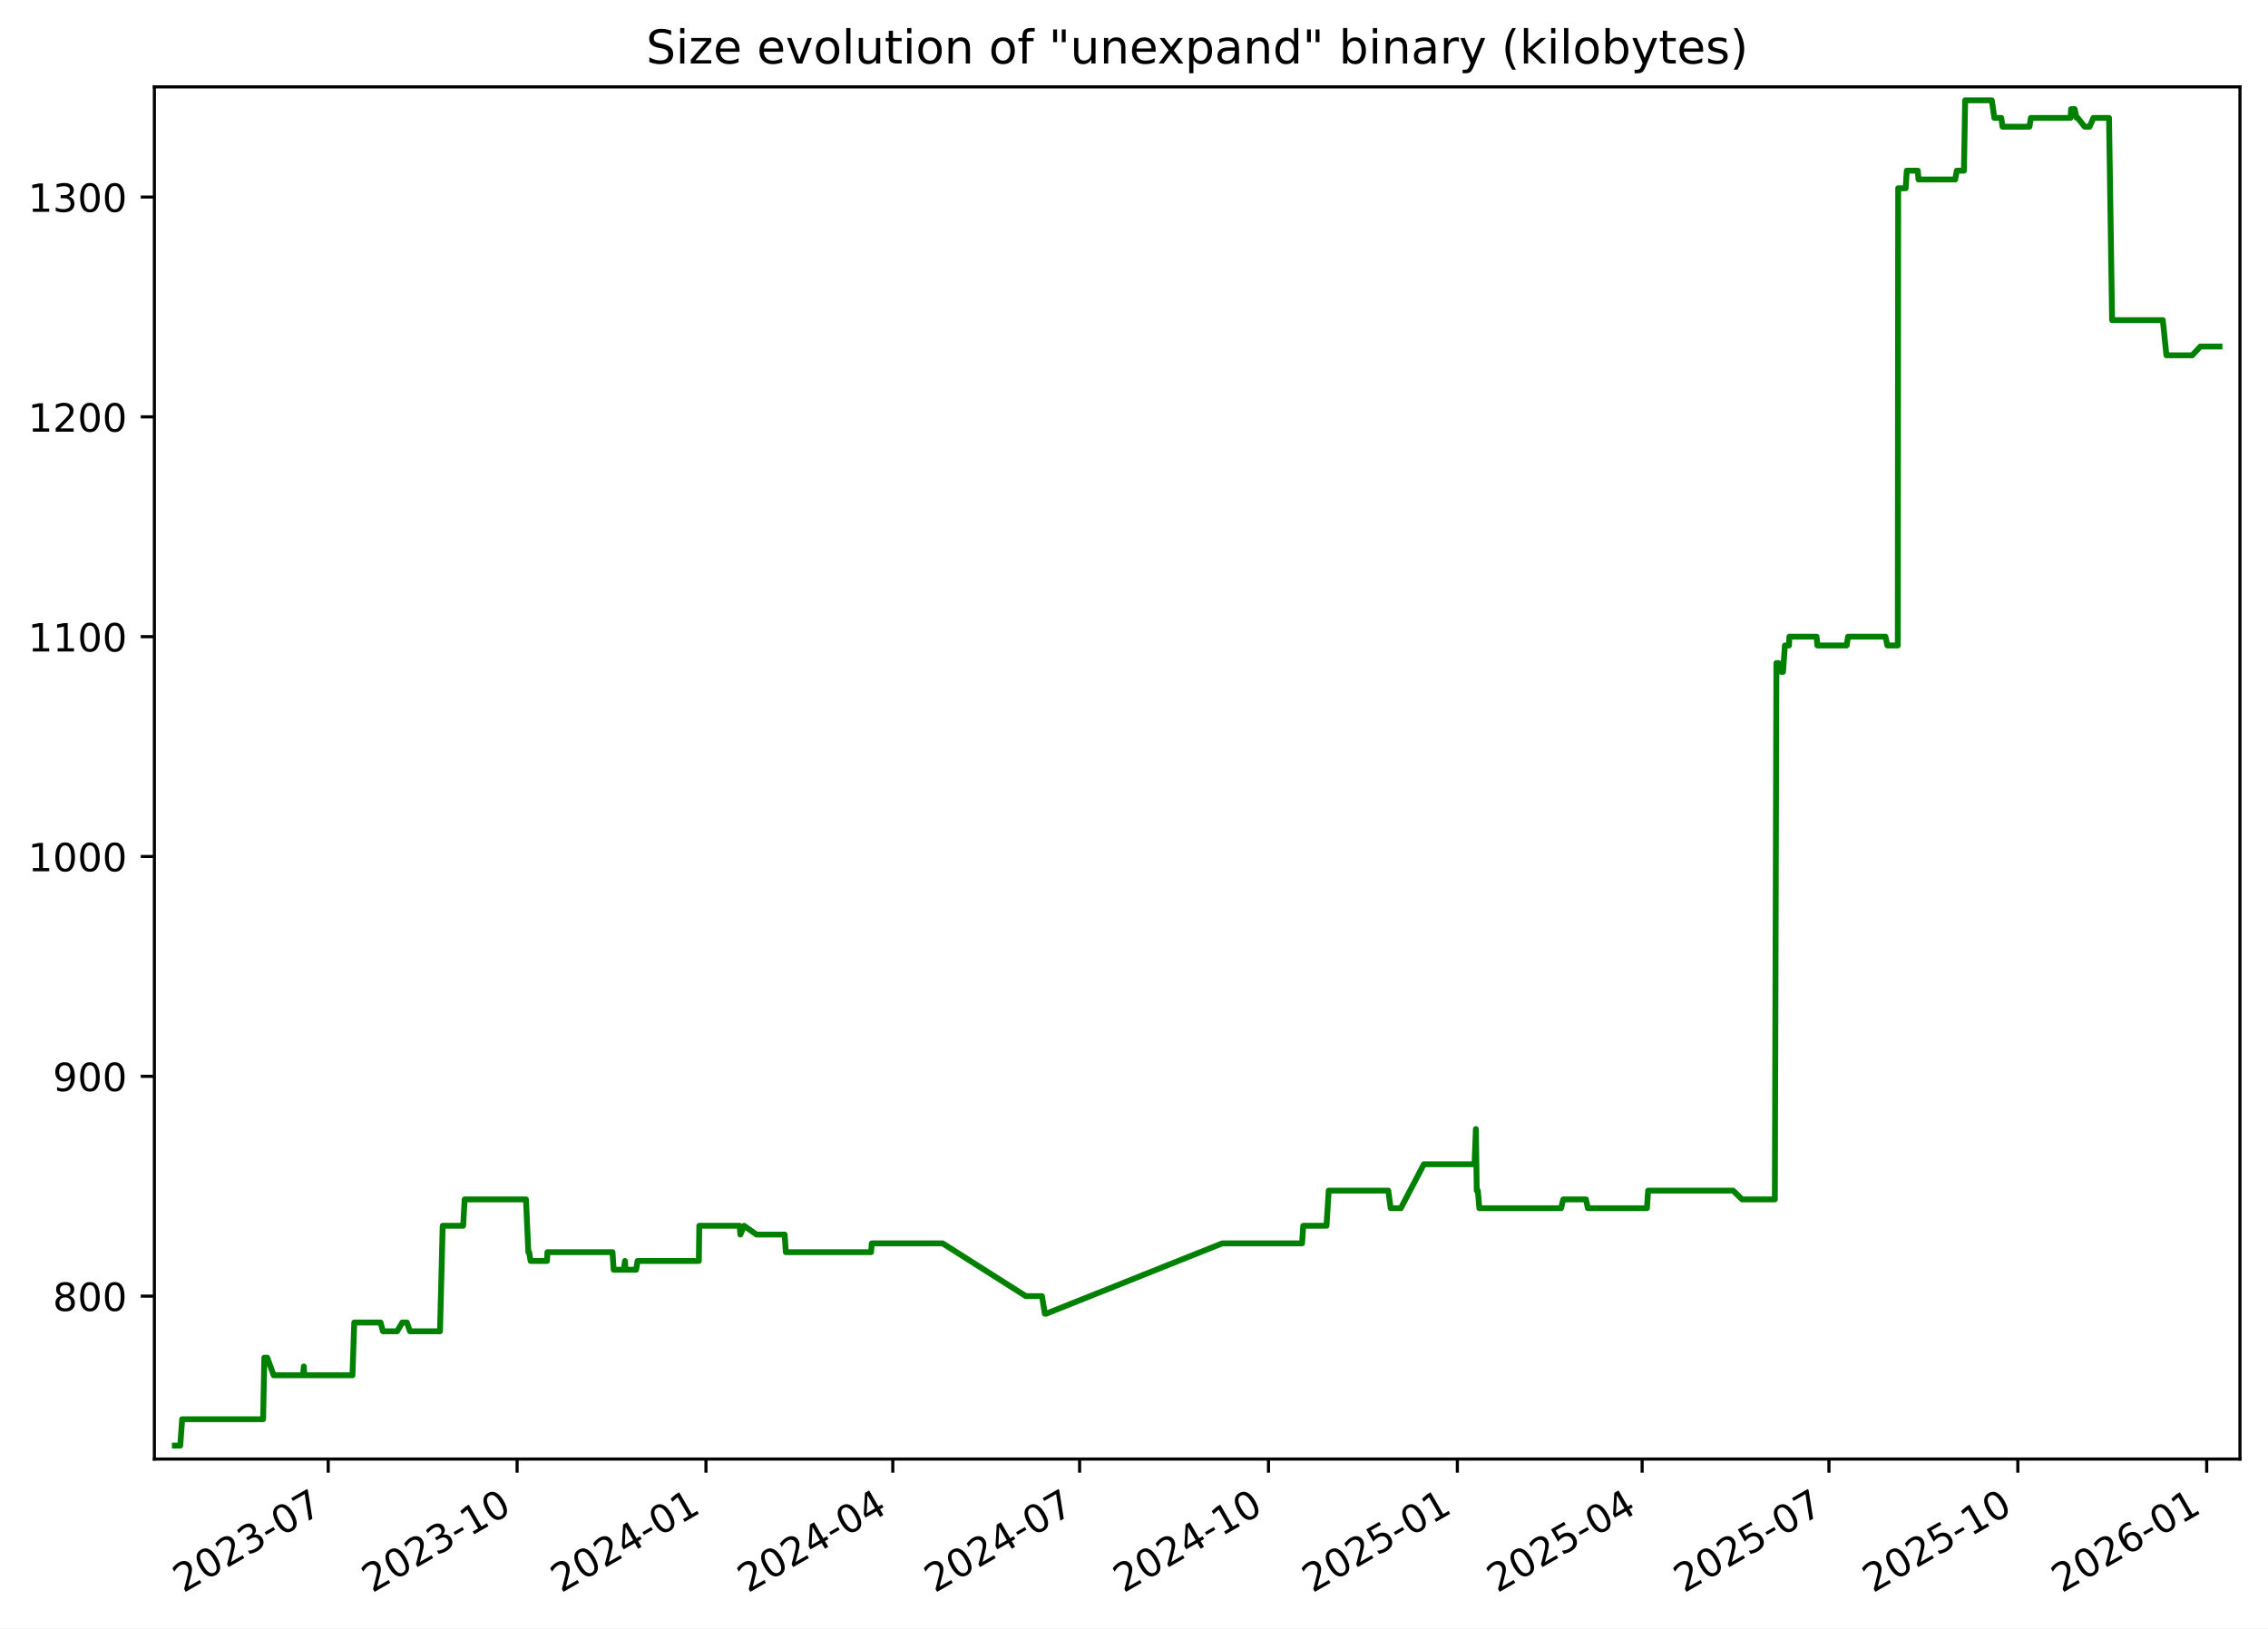
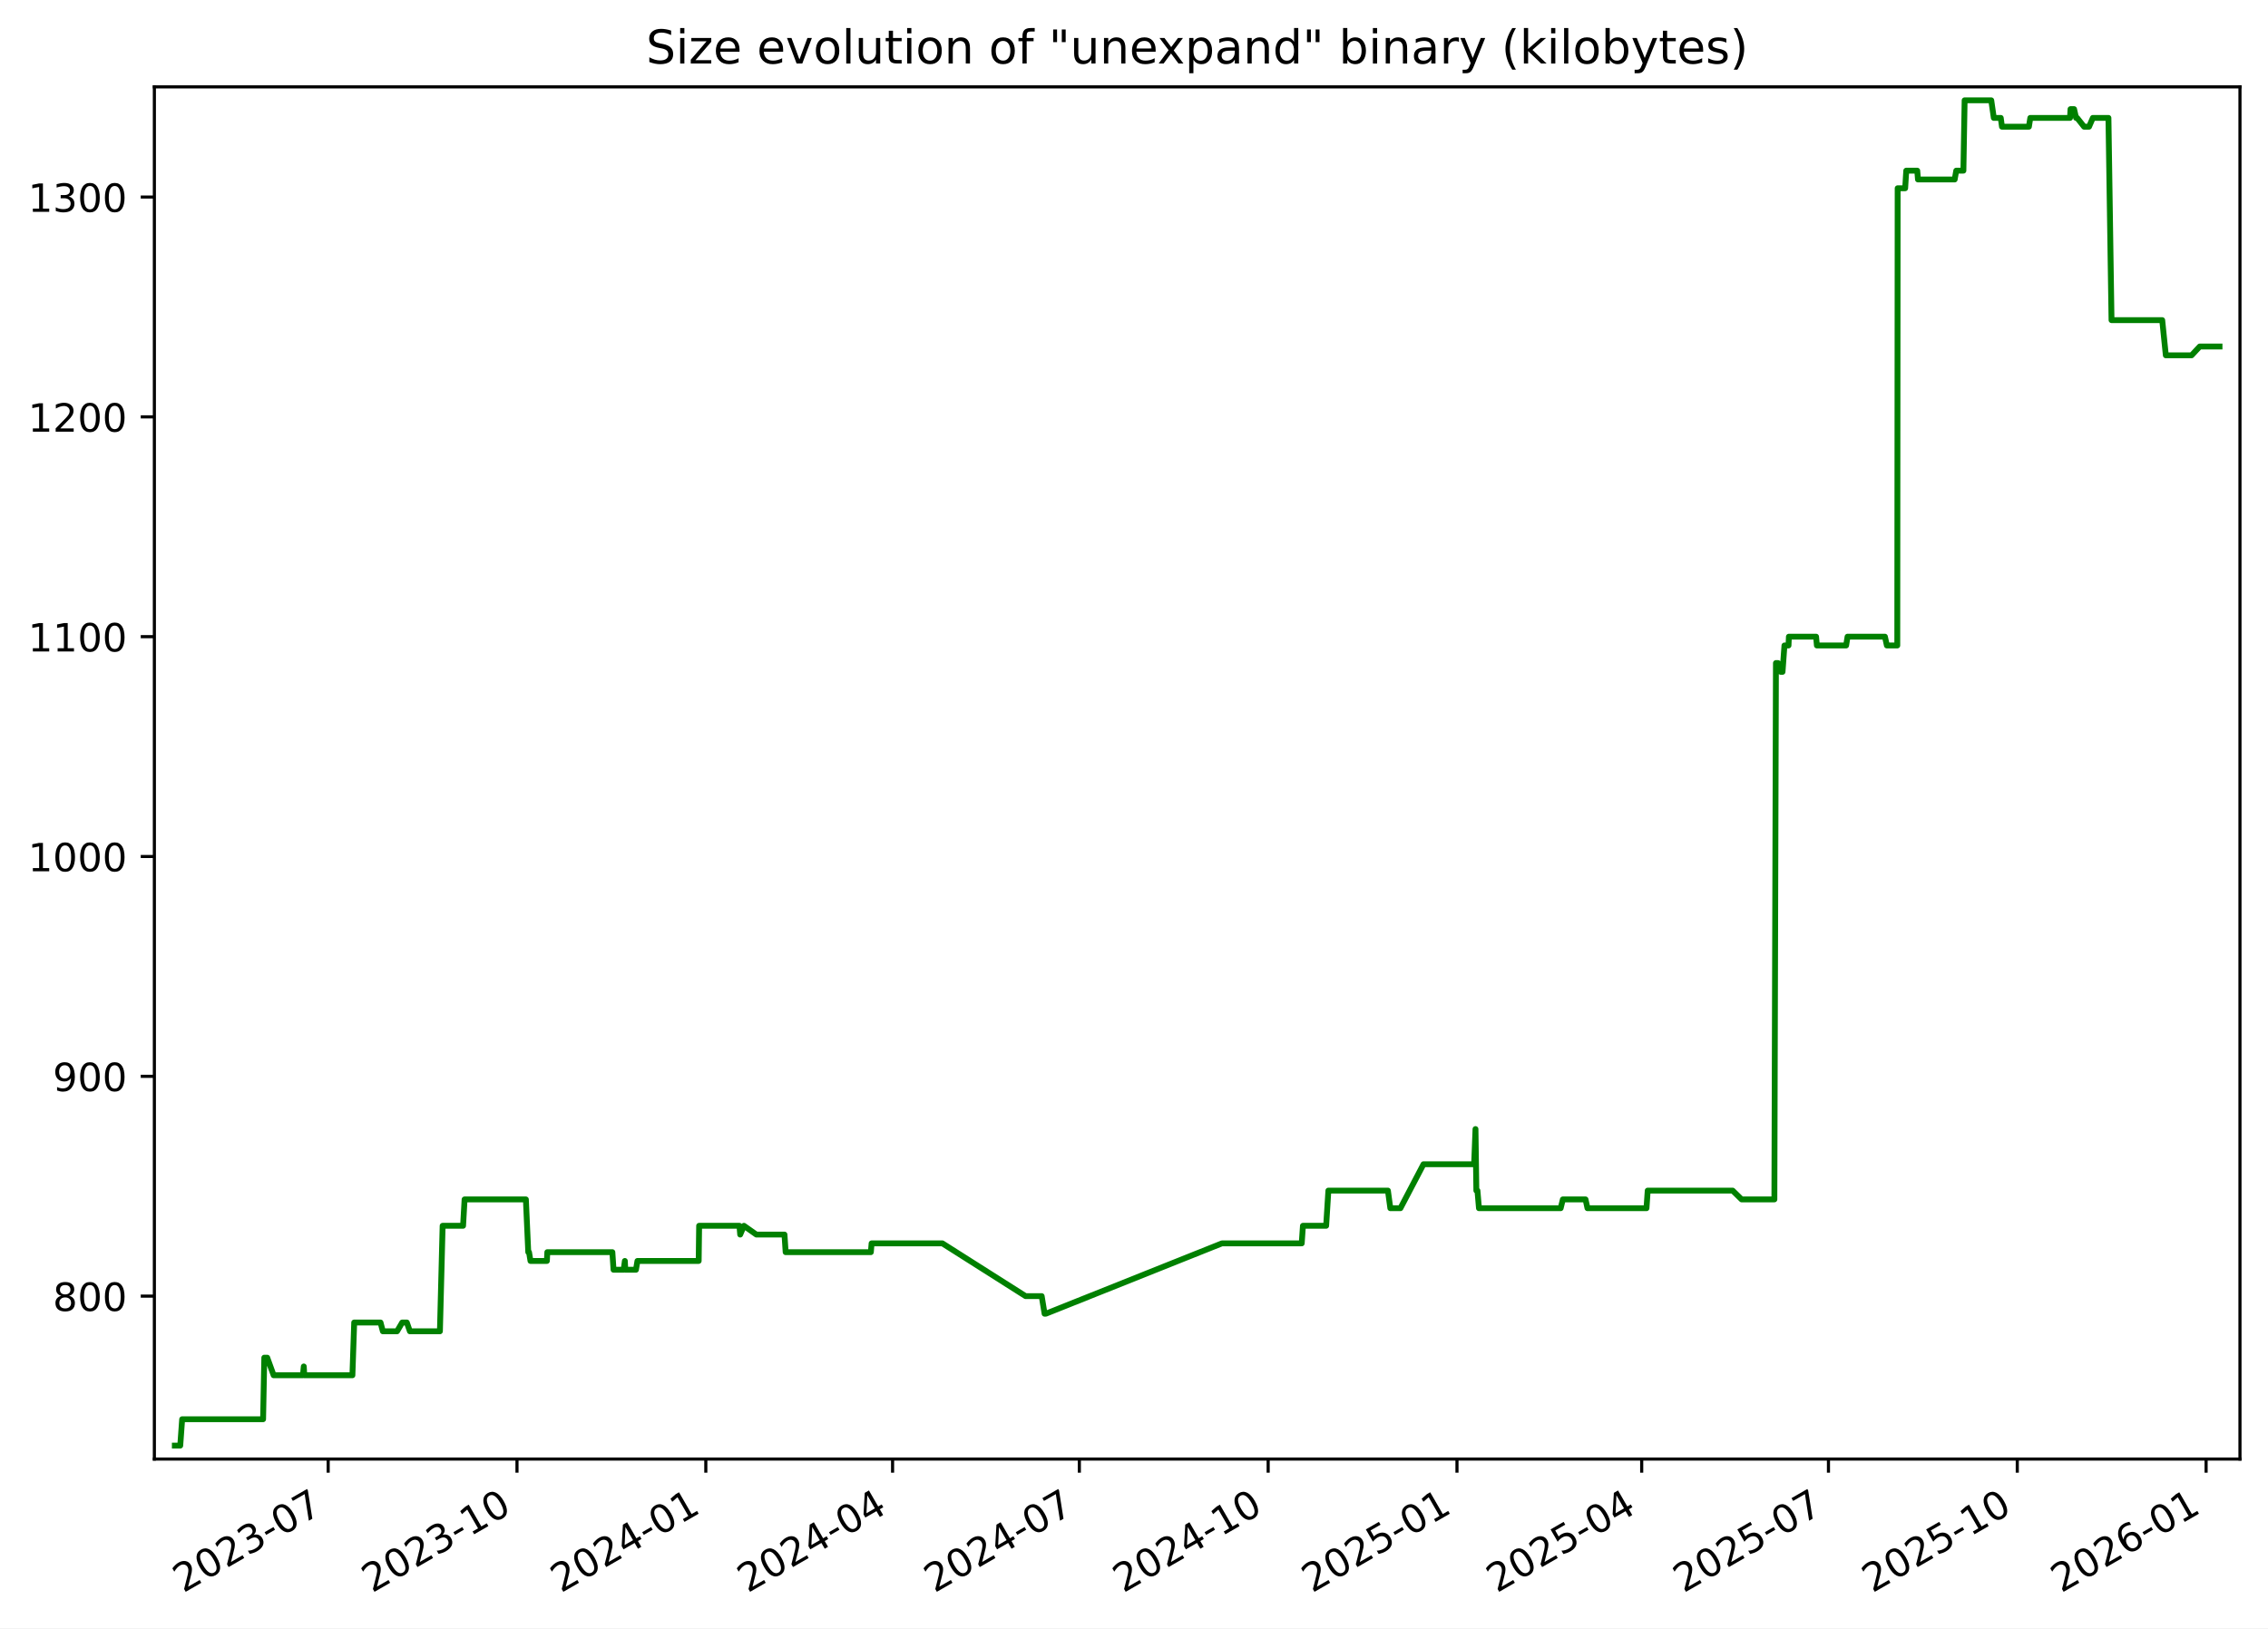
<svg xmlns="http://www.w3.org/2000/svg" xmlns:xlink="http://www.w3.org/1999/xlink" width="582.53pt" height="418.303pt" viewBox="0 0 582.53 418.303" version="1.1">
  <defs>
    <style type="text/css">*{stroke-linejoin: round; stroke-linecap: butt}</style>
  </defs>
  <g id="figure_1">
    <g id="patch_1">
      <path d="M -0 418.303  L 582.53 418.303  L 582.53 0  L -0 0  z " style="fill: #ffffff" />
    </g>
    <g id="axes_1">
      <g id="patch_2">
        <path d="M 39.65 374.83  L 575.33 374.83  L 575.33 22.318  L 39.65 22.318  z " style="fill: #ffffff" />
      </g>
      <g id="matplotlib.axis_1">
        <g id="xtick_1">
          <g id="line2d_1">
            <defs>
-               <path id="md66fec1216" d="M 0 0  L 0 3.5  " style="stroke: #000000; stroke-width: 0.8" />
+               <path id="mc478535657" d="M 0 0  L 0 3.5  " style="stroke: #000000; stroke-width: 0.8" />
            </defs>
            <g>
-               <use xlink:href="#md66fec1216" x="84.302" y="374.83" style="stroke: #000000; stroke-width: 0.8" />
+               <use xlink:href="#mc478535657" x="84.29" y="374.83" style="stroke: #000000; stroke-width: 0.8" />
            </g>
          </g>
          <g id="text_1">
-             <g transform="translate(47.07745 409.302) rotate(-30) scale(0.1 -0.1)">
+             <g transform="translate(47.06567 409.302) rotate(-30) scale(0.1 -0.1)">
              <defs>
                <path id="DejaVuSans-32" d="M 1228 531  L 3431 531  L 3431 0  L 469 0  L 469 531  Q 828 903 1448 1529  Q 2069 2156 2228 2338  Q 2531 2678 2651 2914  Q 2772 3150 2772 3378  Q 2772 3750 2511 3984  Q 2250 4219 1831 4219  Q 1534 4219 1204 4116  Q 875 4013 500 3803  L 500 4441  Q 881 4594 1212 4672  Q 1544 4750 1819 4750  Q 2544 4750 2975 4387  Q 3406 4025 3406 3419  Q 3406 3131 3298 2873  Q 3191 2616 2906 2266  Q 2828 2175 2409 1742  Q 1991 1309 1228 531  z " transform="scale(0.015625)" />
                <path id="DejaVuSans-30" d="M 2034 4250  Q 1547 4250 1301 3770  Q 1056 3291 1056 2328  Q 1056 1369 1301 889  Q 1547 409 2034 409  Q 2525 409 2770 889  Q 3016 1369 3016 2328  Q 3016 3291 2770 3770  Q 2525 4250 2034 4250  z M 2034 4750  Q 2819 4750 3233 4129  Q 3647 3509 3647 2328  Q 3647 1150 3233 529  Q 2819 -91 2034 -91  Q 1250 -91 836 529  Q 422 1150 422 2328  Q 422 3509 836 4129  Q 1250 4750 2034 4750  z " transform="scale(0.015625)" />
                <path id="DejaVuSans-33" d="M 2597 2516  Q 3050 2419 3304 2112  Q 3559 1806 3559 1356  Q 3559 666 3084 287  Q 2609 -91 1734 -91  Q 1441 -91 1130 -33  Q 819 25 488 141  L 488 750  Q 750 597 1062 519  Q 1375 441 1716 441  Q 2309 441 2620 675  Q 2931 909 2931 1356  Q 2931 1769 2642 2001  Q 2353 2234 1838 2234  L 1294 2234  L 1294 2753  L 1863 2753  Q 2328 2753 2575 2939  Q 2822 3125 2822 3475  Q 2822 3834 2567 4026  Q 2313 4219 1838 4219  Q 1578 4219 1281 4162  Q 984 4106 628 3988  L 628 4550  Q 988 4650 1302 4700  Q 1616 4750 1894 4750  Q 2613 4750 3031 4423  Q 3450 4097 3450 3541  Q 3450 3153 3228 2886  Q 3006 2619 2597 2516  z " transform="scale(0.015625)" />
                <path id="DejaVuSans-2d" d="M 313 2009  L 1997 2009  L 1997 1497  L 313 1497  L 313 2009  z " transform="scale(0.015625)" />
                <path id="DejaVuSans-37" d="M 525 4666  L 3525 4666  L 3525 4397  L 1831 0  L 1172 0  L 2766 4134  L 525 4134  L 525 4666  z " transform="scale(0.015625)" />
              </defs>
              <use xlink:href="#DejaVuSans-32" />
              <use xlink:href="#DejaVuSans-30" x="63.623" />
              <use xlink:href="#DejaVuSans-32" x="127.246" />
              <use xlink:href="#DejaVuSans-33" x="190.869" />
              <use xlink:href="#DejaVuSans-2d" x="254.492" />
              <use xlink:href="#DejaVuSans-30" x="290.576" />
              <use xlink:href="#DejaVuSans-37" x="354.199" />
            </g>
          </g>
        </g>
        <g id="xtick_2">
          <g id="line2d_2">
            <g>
-               <use xlink:href="#md66fec1216" x="132.814" y="374.83" style="stroke: #000000; stroke-width: 0.8" />
+               <use xlink:href="#mc478535657" x="132.788" y="374.83" style="stroke: #000000; stroke-width: 0.8" />
            </g>
          </g>
          <g id="text_2">
-             <g transform="translate(95.58947 409.302) rotate(-30) scale(0.1 -0.1)">
+             <g transform="translate(95.5632 409.302) rotate(-30) scale(0.1 -0.1)">
              <defs>
                <path id="DejaVuSans-31" d="M 794 531  L 1825 531  L 1825 4091  L 703 3866  L 703 4441  L 1819 4666  L 2450 4666  L 2450 531  L 3481 531  L 3481 0  L 794 0  L 794 531  z " transform="scale(0.015625)" />
              </defs>
              <use xlink:href="#DejaVuSans-32" />
              <use xlink:href="#DejaVuSans-30" x="63.623" />
              <use xlink:href="#DejaVuSans-32" x="127.246" />
              <use xlink:href="#DejaVuSans-33" x="190.869" />
              <use xlink:href="#DejaVuSans-2d" x="254.492" />
              <use xlink:href="#DejaVuSans-31" x="290.576" />
              <use xlink:href="#DejaVuSans-30" x="354.199" />
            </g>
          </g>
        </g>
        <g id="xtick_3">
          <g id="line2d_3">
            <g>
-               <use xlink:href="#md66fec1216" x="181.326" y="374.83" style="stroke: #000000; stroke-width: 0.8" />
+               <use xlink:href="#mc478535657" x="181.286" y="374.83" style="stroke: #000000; stroke-width: 0.8" />
            </g>
          </g>
          <g id="text_3">
-             <g transform="translate(144.1015 409.302) rotate(-30) scale(0.1 -0.1)">
+             <g transform="translate(144.0607 409.302) rotate(-30) scale(0.1 -0.1)">
              <defs>
                <path id="DejaVuSans-34" d="M 2419 4116  L 825 1625  L 2419 1625  L 2419 4116  z M 2253 4666  L 3047 4666  L 3047 1625  L 3713 1625  L 3713 1100  L 3047 1100  L 3047 0  L 2419 0  L 2419 1100  L 313 1100  L 313 1709  L 2253 4666  z " transform="scale(0.015625)" />
              </defs>
              <use xlink:href="#DejaVuSans-32" />
              <use xlink:href="#DejaVuSans-30" x="63.623" />
              <use xlink:href="#DejaVuSans-32" x="127.246" />
              <use xlink:href="#DejaVuSans-34" x="190.869" />
              <use xlink:href="#DejaVuSans-2d" x="254.492" />
              <use xlink:href="#DejaVuSans-30" x="290.576" />
              <use xlink:href="#DejaVuSans-31" x="354.199" />
            </g>
          </g>
        </g>
        <g id="xtick_4">
          <g id="line2d_4">
            <g>
-               <use xlink:href="#md66fec1216" x="229.311" y="374.83" style="stroke: #000000; stroke-width: 0.8" />
+               <use xlink:href="#mc478535657" x="229.256" y="374.83" style="stroke: #000000; stroke-width: 0.8" />
            </g>
          </g>
          <g id="text_4">
-             <g transform="translate(192.0862 409.302) rotate(-30) scale(0.1 -0.1)">
+             <g transform="translate(192.0311 409.302) rotate(-30) scale(0.1 -0.1)">
              <use xlink:href="#DejaVuSans-32" />
              <use xlink:href="#DejaVuSans-30" x="63.623" />
              <use xlink:href="#DejaVuSans-32" x="127.246" />
              <use xlink:href="#DejaVuSans-34" x="190.869" />
              <use xlink:href="#DejaVuSans-2d" x="254.492" />
              <use xlink:href="#DejaVuSans-30" x="290.576" />
              <use xlink:href="#DejaVuSans-34" x="354.199" />
            </g>
          </g>
        </g>
        <g id="xtick_5">
          <g id="line2d_5">
            <g>
-               <use xlink:href="#md66fec1216" x="277.296" y="374.83" style="stroke: #000000; stroke-width: 0.8" />
+               <use xlink:href="#mc478535657" x="277.226" y="374.83" style="stroke: #000000; stroke-width: 0.8" />
            </g>
          </g>
          <g id="text_5">
-             <g transform="translate(240.0709 409.302) rotate(-30) scale(0.1 -0.1)">
+             <g transform="translate(240.0015 409.302) rotate(-30) scale(0.1 -0.1)">
              <use xlink:href="#DejaVuSans-32" />
              <use xlink:href="#DejaVuSans-30" x="63.623" />
              <use xlink:href="#DejaVuSans-32" x="127.246" />
              <use xlink:href="#DejaVuSans-34" x="190.869" />
              <use xlink:href="#DejaVuSans-2d" x="254.492" />
              <use xlink:href="#DejaVuSans-30" x="290.576" />
              <use xlink:href="#DejaVuSans-37" x="354.199" />
            </g>
          </g>
        </g>
        <g id="xtick_6">
          <g id="line2d_6">
            <g>
-               <use xlink:href="#md66fec1216" x="325.808" y="374.83" style="stroke: #000000; stroke-width: 0.8" />
+               <use xlink:href="#mc478535657" x="325.724" y="374.83" style="stroke: #000000; stroke-width: 0.8" />
            </g>
          </g>
          <g id="text_6">
-             <g transform="translate(288.5829 409.302) rotate(-30) scale(0.1 -0.1)">
+             <g transform="translate(288.499 409.302) rotate(-30) scale(0.1 -0.1)">
              <use xlink:href="#DejaVuSans-32" />
              <use xlink:href="#DejaVuSans-30" x="63.623" />
              <use xlink:href="#DejaVuSans-32" x="127.246" />
              <use xlink:href="#DejaVuSans-34" x="190.869" />
              <use xlink:href="#DejaVuSans-2d" x="254.492" />
              <use xlink:href="#DejaVuSans-31" x="290.576" />
              <use xlink:href="#DejaVuSans-30" x="354.199" />
            </g>
          </g>
        </g>
        <g id="xtick_7">
          <g id="line2d_7">
            <g>
-               <use xlink:href="#md66fec1216" x="374.32" y="374.83" style="stroke: #000000; stroke-width: 0.8" />
+               <use xlink:href="#mc478535657" x="374.221" y="374.83" style="stroke: #000000; stroke-width: 0.8" />
            </g>
          </g>
          <g id="text_7">
-             <g transform="translate(337.095 409.302) rotate(-30) scale(0.1 -0.1)">
+             <g transform="translate(336.9965 409.302) rotate(-30) scale(0.1 -0.1)">
              <defs>
                <path id="DejaVuSans-35" d="M 691 4666  L 3169 4666  L 3169 4134  L 1269 4134  L 1269 2991  Q 1406 3038 1543 3061  Q 1681 3084 1819 3084  Q 2600 3084 3056 2656  Q 3513 2228 3513 1497  Q 3513 744 3044 326  Q 2575 -91 1722 -91  Q 1428 -91 1123 -41  Q 819 9 494 109  L 494 744  Q 775 591 1075 516  Q 1375 441 1709 441  Q 2250 441 2565 725  Q 2881 1009 2881 1497  Q 2881 1984 2565 2268  Q 2250 2553 1709 2553  Q 1456 2553 1204 2497  Q 953 2441 691 2322  L 691 4666  z " transform="scale(0.015625)" />
              </defs>
              <use xlink:href="#DejaVuSans-32" />
              <use xlink:href="#DejaVuSans-30" x="63.623" />
              <use xlink:href="#DejaVuSans-32" x="127.246" />
              <use xlink:href="#DejaVuSans-35" x="190.869" />
              <use xlink:href="#DejaVuSans-2d" x="254.492" />
              <use xlink:href="#DejaVuSans-30" x="290.576" />
              <use xlink:href="#DejaVuSans-31" x="354.199" />
            </g>
          </g>
        </g>
        <g id="xtick_8">
          <g id="line2d_8">
            <g>
-               <use xlink:href="#md66fec1216" x="421.777" y="374.83" style="stroke: #000000; stroke-width: 0.8" />
+               <use xlink:href="#mc478535657" x="421.665" y="374.83" style="stroke: #000000; stroke-width: 0.8" />
            </g>
          </g>
          <g id="text_8">
-             <g transform="translate(384.5524 409.302) rotate(-30) scale(0.1 -0.1)">
+             <g transform="translate(384.4398 409.302) rotate(-30) scale(0.1 -0.1)">
              <use xlink:href="#DejaVuSans-32" />
              <use xlink:href="#DejaVuSans-30" x="63.623" />
              <use xlink:href="#DejaVuSans-32" x="127.246" />
              <use xlink:href="#DejaVuSans-35" x="190.869" />
              <use xlink:href="#DejaVuSans-2d" x="254.492" />
              <use xlink:href="#DejaVuSans-30" x="290.576" />
              <use xlink:href="#DejaVuSans-34" x="354.199" />
            </g>
          </g>
        </g>
        <g id="xtick_9">
          <g id="line2d_9">
            <g>
-               <use xlink:href="#md66fec1216" x="469.762" y="374.83" style="stroke: #000000; stroke-width: 0.8" />
+               <use xlink:href="#mc478535657" x="469.635" y="374.83" style="stroke: #000000; stroke-width: 0.8" />
            </g>
          </g>
          <g id="text_9">
-             <g transform="translate(432.5371 409.302) rotate(-30) scale(0.1 -0.1)">
+             <g transform="translate(432.4101 409.302) rotate(-30) scale(0.1 -0.1)">
              <use xlink:href="#DejaVuSans-32" />
              <use xlink:href="#DejaVuSans-30" x="63.623" />
              <use xlink:href="#DejaVuSans-32" x="127.246" />
              <use xlink:href="#DejaVuSans-35" x="190.869" />
              <use xlink:href="#DejaVuSans-2d" x="254.492" />
              <use xlink:href="#DejaVuSans-30" x="290.576" />
              <use xlink:href="#DejaVuSans-37" x="354.199" />
            </g>
          </g>
        </g>
        <g id="xtick_10">
          <g id="line2d_10">
            <g>
-               <use xlink:href="#md66fec1216" x="518.274" y="374.83" style="stroke: #000000; stroke-width: 0.8" />
+               <use xlink:href="#mc478535657" x="518.132" y="374.83" style="stroke: #000000; stroke-width: 0.8" />
            </g>
          </g>
          <g id="text_10">
-             <g transform="translate(481.0491 409.302) rotate(-30) scale(0.1 -0.1)">
+             <g transform="translate(480.9077 409.302) rotate(-30) scale(0.1 -0.1)">
              <use xlink:href="#DejaVuSans-32" />
              <use xlink:href="#DejaVuSans-30" x="63.623" />
              <use xlink:href="#DejaVuSans-32" x="127.246" />
              <use xlink:href="#DejaVuSans-35" x="190.869" />
              <use xlink:href="#DejaVuSans-2d" x="254.492" />
              <use xlink:href="#DejaVuSans-31" x="290.576" />
              <use xlink:href="#DejaVuSans-30" x="354.199" />
            </g>
          </g>
        </g>
        <g id="xtick_11">
          <g id="line2d_11">
            <g>
-               <use xlink:href="#md66fec1216" x="566.786" y="374.83" style="stroke: #000000; stroke-width: 0.8" />
+               <use xlink:href="#mc478535657" x="566.63" y="374.83" style="stroke: #000000; stroke-width: 0.8" />
            </g>
          </g>
          <g id="text_11">
-             <g transform="translate(529.5611 409.302) rotate(-30) scale(0.1 -0.1)">
+             <g transform="translate(529.4052 409.302) rotate(-30) scale(0.1 -0.1)">
              <defs>
                <path id="DejaVuSans-36" d="M 2113 2584  Q 1688 2584 1439 2293  Q 1191 2003 1191 1497  Q 1191 994 1439 701  Q 1688 409 2113 409  Q 2538 409 2786 701  Q 3034 994 3034 1497  Q 3034 2003 2786 2293  Q 2538 2584 2113 2584  z M 3366 4563  L 3366 3988  Q 3128 4100 2886 4159  Q 2644 4219 2406 4219  Q 1781 4219 1451 3797  Q 1122 3375 1075 2522  Q 1259 2794 1537 2939  Q 1816 3084 2150 3084  Q 2853 3084 3261 2657  Q 3669 2231 3669 1497  Q 3669 778 3244 343  Q 2819 -91 2113 -91  Q 1303 -91 875 529  Q 447 1150 447 2328  Q 447 3434 972 4092  Q 1497 4750 2381 4750  Q 2619 4750 2861 4703  Q 3103 4656 3366 4563  z " transform="scale(0.015625)" />
              </defs>
              <use xlink:href="#DejaVuSans-32" />
              <use xlink:href="#DejaVuSans-30" x="63.623" />
              <use xlink:href="#DejaVuSans-32" x="127.246" />
              <use xlink:href="#DejaVuSans-36" x="190.869" />
              <use xlink:href="#DejaVuSans-2d" x="254.492" />
              <use xlink:href="#DejaVuSans-30" x="290.576" />
              <use xlink:href="#DejaVuSans-31" x="354.199" />
            </g>
          </g>
        </g>
      </g>
      <g id="matplotlib.axis_2">
        <g id="ytick_1">
          <g id="line2d_12">
            <defs>
-               <path id="mab9808cdb9" d="M 0 0  L -3.5 0  " style="stroke: #000000; stroke-width: 0.8" />
+               <path id="mbd73418f4c" d="M 0 0  L -3.5 0  " style="stroke: #000000; stroke-width: 0.8" />
            </defs>
            <g>
-               <use xlink:href="#mab9808cdb9" x="39.65" y="332.974" style="stroke: #000000; stroke-width: 0.8" />
+               <use xlink:href="#mbd73418f4c" x="39.65" y="332.974" style="stroke: #000000; stroke-width: 0.8" />
            </g>
          </g>
          <g id="text_12">
            <g transform="translate(13.5625 336.7733) scale(0.1 -0.1)">
              <defs>
                <path id="DejaVuSans-38" d="M 2034 2216  Q 1584 2216 1326 1975  Q 1069 1734 1069 1313  Q 1069 891 1326 650  Q 1584 409 2034 409  Q 2484 409 2743 651  Q 3003 894 3003 1313  Q 3003 1734 2745 1975  Q 2488 2216 2034 2216  z M 1403 2484  Q 997 2584 770 2862  Q 544 3141 544 3541  Q 544 4100 942 4425  Q 1341 4750 2034 4750  Q 2731 4750 3128 4425  Q 3525 4100 3525 3541  Q 3525 3141 3298 2862  Q 3072 2584 2669 2484  Q 3125 2378 3379 2068  Q 3634 1759 3634 1313  Q 3634 634 3220 271  Q 2806 -91 2034 -91  Q 1263 -91 848 271  Q 434 634 434 1313  Q 434 1759 690 2068  Q 947 2378 1403 2484  z M 1172 3481  Q 1172 3119 1398 2916  Q 1625 2713 2034 2713  Q 2441 2713 2670 2916  Q 2900 3119 2900 3481  Q 2900 3844 2670 4047  Q 2441 4250 2034 4250  Q 1625 4250 1398 4047  Q 1172 3844 1172 3481  z " transform="scale(0.015625)" />
              </defs>
              <use xlink:href="#DejaVuSans-38" />
              <use xlink:href="#DejaVuSans-30" x="63.623" />
              <use xlink:href="#DejaVuSans-30" x="127.246" />
            </g>
          </g>
        </g>
        <g id="ytick_2">
          <g id="line2d_13">
            <g>
-               <use xlink:href="#mab9808cdb9" x="39.65" y="276.504" style="stroke: #000000; stroke-width: 0.8" />
+               <use xlink:href="#mbd73418f4c" x="39.65" y="276.504" style="stroke: #000000; stroke-width: 0.8" />
            </g>
          </g>
          <g id="text_13">
            <g transform="translate(13.5625 280.3028) scale(0.1 -0.1)">
              <defs>
                <path id="DejaVuSans-39" d="M 703 97  L 703 672  Q 941 559 1184 500  Q 1428 441 1663 441  Q 2288 441 2617 861  Q 2947 1281 2994 2138  Q 2813 1869 2534 1725  Q 2256 1581 1919 1581  Q 1219 1581 811 2004  Q 403 2428 403 3163  Q 403 3881 828 4315  Q 1253 4750 1959 4750  Q 2769 4750 3195 4129  Q 3622 3509 3622 2328  Q 3622 1225 3098 567  Q 2575 -91 1691 -91  Q 1453 -91 1209 -44  Q 966 3 703 97  z M 1959 2075  Q 2384 2075 2632 2365  Q 2881 2656 2881 3163  Q 2881 3666 2632 3958  Q 2384 4250 1959 4250  Q 1534 4250 1286 3958  Q 1038 3666 1038 3163  Q 1038 2656 1286 2365  Q 1534 2075 1959 2075  z " transform="scale(0.015625)" />
              </defs>
              <use xlink:href="#DejaVuSans-39" />
              <use xlink:href="#DejaVuSans-30" x="63.623" />
              <use xlink:href="#DejaVuSans-30" x="127.246" />
            </g>
          </g>
        </g>
        <g id="ytick_3">
          <g id="line2d_14">
            <g>
-               <use xlink:href="#mab9808cdb9" x="39.65" y="220.033" style="stroke: #000000; stroke-width: 0.8" />
+               <use xlink:href="#mbd73418f4c" x="39.65" y="220.033" style="stroke: #000000; stroke-width: 0.8" />
            </g>
          </g>
          <g id="text_14">
            <g transform="translate(7.2 223.8322) scale(0.1 -0.1)">
              <use xlink:href="#DejaVuSans-31" />
              <use xlink:href="#DejaVuSans-30" x="63.623" />
              <use xlink:href="#DejaVuSans-30" x="127.246" />
              <use xlink:href="#DejaVuSans-30" x="190.869" />
            </g>
          </g>
        </g>
        <g id="ytick_4">
          <g id="line2d_15">
            <g>
-               <use xlink:href="#mab9808cdb9" x="39.65" y="163.562" style="stroke: #000000; stroke-width: 0.8" />
+               <use xlink:href="#mbd73418f4c" x="39.65" y="163.562" style="stroke: #000000; stroke-width: 0.8" />
            </g>
          </g>
          <g id="text_15">
            <g transform="translate(7.2 167.3616) scale(0.1 -0.1)">
              <use xlink:href="#DejaVuSans-31" />
              <use xlink:href="#DejaVuSans-31" x="63.623" />
              <use xlink:href="#DejaVuSans-30" x="127.246" />
              <use xlink:href="#DejaVuSans-30" x="190.869" />
            </g>
          </g>
        </g>
        <g id="ytick_5">
          <g id="line2d_16">
            <g>
-               <use xlink:href="#mab9808cdb9" x="39.65" y="107.092" style="stroke: #000000; stroke-width: 0.8" />
+               <use xlink:href="#mbd73418f4c" x="39.65" y="107.092" style="stroke: #000000; stroke-width: 0.8" />
            </g>
          </g>
          <g id="text_16">
            <g transform="translate(7.2 110.891) scale(0.1 -0.1)">
              <use xlink:href="#DejaVuSans-31" />
              <use xlink:href="#DejaVuSans-32" x="63.623" />
              <use xlink:href="#DejaVuSans-30" x="127.246" />
              <use xlink:href="#DejaVuSans-30" x="190.869" />
            </g>
          </g>
        </g>
        <g id="ytick_6">
          <g id="line2d_17">
            <g>
-               <use xlink:href="#mab9808cdb9" x="39.65" y="50.621" style="stroke: #000000; stroke-width: 0.8" />
+               <use xlink:href="#mbd73418f4c" x="39.65" y="50.621" style="stroke: #000000; stroke-width: 0.8" />
            </g>
          </g>
          <g id="text_17">
            <g transform="translate(7.2 54.4204) scale(0.1 -0.1)">
              <use xlink:href="#DejaVuSans-31" />
              <use xlink:href="#DejaVuSans-33" x="63.623" />
              <use xlink:href="#DejaVuSans-30" x="127.246" />
              <use xlink:href="#DejaVuSans-30" x="190.869" />
            </g>
          </g>
        </g>
      </g>
      <g id="line2d_18">
-         <path d="M 44.902 371.374  L 46.298 371.374  L 46.786 364.598  L 67.583 364.598  L 67.892 348.786  L 68.645 348.786  L 70.289 353.304  L 77.812 353.304  L 78.036 351.045  L 78.169 353.304  L 90.53 353.304  L 90.989 339.751  L 97.753 339.751  L 98.351 342.009  L 102 342.009  L 103.325 339.751  L 104.508 339.751  L 105.299 342.009  L 113.013 342.009  L 113.708 314.904  L 118.962 314.904  L 119.349 308.127  L 135.098 308.127  L 135.709 321.68  L 135.91 321.68  L 136.28 323.939  L 140.496 323.939  L 140.604 321.68  L 157.317 321.68  L 157.619 326.198  L 160.229 326.198  L 160.527 323.939  L 160.643 326.198  L 163.377 326.198  L 163.761 323.939  L 179.496 323.939  L 179.61 314.904  L 189.969 314.904  L 190.159 317.162  L 191.126 314.904  L 194.322 317.162  L 201.541 317.162  L 201.837 321.68  L 223.732 321.68  L 223.919 319.421  L 242.115 319.421  L 263.486 332.974  L 267.623 332.974  L 268.365 337.492  L 268.686 337.492  L 313.935 319.421  L 334.432 319.421  L 334.74 314.904  L 340.709 314.904  L 341.279 305.868  L 356.577 305.868  L 357.196 310.386  L 359.792 310.386  L 365.715 299.092  L 378.726 299.092  L 379.077 290.056  L 379.298 305.868  L 379.579 305.868  L 379.968 310.386  L 400.964 310.386  L 401.517 308.127  L 407.349 308.127  L 407.845 310.386  L 423.011 310.386  L 423.321 305.868  L 445.149 305.868  L 447.453 308.127  L 455.868 308.127  L 456.268 170.339  L 456.801 170.339  L 457.505 172.598  L 457.963 172.598  L 458.453 165.821  L 459.5 165.821  L 459.596 163.562  L 466.584 163.562  L 466.788 165.821  L 474.303 165.821  L 474.666 163.562  L 484.27 163.562  L 484.768 165.821  L 487.446 165.821  L 487.54 48.362  L 489.471 48.362  L 489.749 43.845  L 492.578 43.845  L 492.759 46.104  L 502.193 46.104  L 502.592 43.845  L 504.433 43.845  L 504.747 25.774  L 511.59 25.774  L 512.244 30.292  L 514.033 30.292  L 514.339 32.551  L 521.259 32.551  L 521.62 30.292  L 531.825 30.292  L 531.952 28.033  L 532.868 28.033  L 533.378 30.292  L 533.65 30.292  L 535.441 32.551  L 536.711 32.551  L 537.691 30.292  L 541.698 30.292  L 542.488 82.245  L 555.515 82.245  L 556.438 91.28  L 563.056 91.28  L 565.159 89.021  L 570.078 89.021  L 570.078 89.021  " clip-path="url(#pc45bf6f129)" style="fill: none; stroke: #008000; stroke-width: 1.5; stroke-linecap: square" />
+         <path d="M 44.902 371.374  L 46.297 371.374  L 46.785 364.598  L 67.576 364.598  L 67.885 348.786  L 68.638 348.786  L 70.281 353.304  L 77.802 353.304  L 78.026 351.045  L 78.159 353.304  L 90.516 353.304  L 90.975 339.751  L 97.737 339.751  L 98.335 342.009  L 101.983 342.009  L 103.307 339.751  L 104.49 339.751  L 105.281 342.009  L 112.993 342.009  L 113.687 314.904  L 118.94 314.904  L 119.327 308.127  L 135.071 308.127  L 135.682 321.68  L 135.882 321.68  L 136.253 323.939  L 140.468 323.939  L 140.576 321.68  L 157.284 321.68  L 157.585 326.198  L 160.195 326.198  L 160.492 323.939  L 160.608 326.198  L 163.342 326.198  L 163.725 323.939  L 179.456 323.939  L 179.57 314.904  L 189.926 314.904  L 190.116 317.162  L 191.082 314.904  L 194.277 317.162  L 201.494 317.162  L 201.79 321.68  L 223.678 321.68  L 223.866 319.421  L 242.056 319.421  L 263.421 332.974  L 267.556 332.974  L 268.299 337.492  L 268.62 337.492  L 313.855 319.421  L 334.346 319.421  L 334.653 314.904  L 340.62 314.904  L 341.19 305.868  L 356.484 305.868  L 357.103 310.386  L 359.698 310.386  L 365.619 299.092  L 378.626 299.092  L 378.977 290.056  L 379.199 305.868  L 379.479 305.868  L 379.867 310.386  L 400.857 310.386  L 401.411 308.127  L 407.24 308.127  L 407.737 310.386  L 422.898 310.386  L 423.208 305.868  L 445.029 305.868  L 447.333 308.127  L 455.745 308.127  L 456.145 170.339  L 456.678 170.339  L 457.381 172.598  L 457.839 172.598  L 458.33 165.821  L 459.376 165.821  L 459.472 163.562  L 466.458 163.562  L 466.662 165.821  L 474.175 165.821  L 474.537 163.562  L 484.139 163.562  L 484.637 165.821  L 487.314 165.821  L 487.408 48.362  L 489.338 48.362  L 489.616 43.845  L 492.444 43.845  L 492.625 46.104  L 502.056 46.104  L 502.455 43.845  L 504.296 43.845  L 504.609 25.774  L 511.45 25.774  L 512.104 30.292  L 513.892 30.292  L 514.199 32.551  L 521.117 32.551  L 521.478 30.292  L 531.68 30.292  L 531.807 28.033  L 532.722 28.033  L 533.232 30.292  L 533.504 30.292  L 535.294 32.551  L 536.564 32.551  L 537.543 30.292  L 541.55 30.292  L 542.339 82.245  L 555.362 82.245  L 556.285 91.28  L 562.901 91.28  L 565.004 89.021  L 570.078 89.021  L 570.078 89.021  " clip-path="url(#pdf00a481ed)" style="fill: none; stroke: #008000; stroke-width: 1.5; stroke-linecap: square" />
      </g>
      <g id="patch_3">
        <path d="M 39.65 374.83  L 39.65 22.318  " style="fill: none; stroke: #000000; stroke-width: 0.8; stroke-linejoin: miter; stroke-linecap: square" />
      </g>
      <g id="patch_4">
        <path d="M 575.33 374.83  L 575.33 22.318  " style="fill: none; stroke: #000000; stroke-width: 0.8; stroke-linejoin: miter; stroke-linecap: square" />
      </g>
      <g id="patch_5">
        <path d="M 39.65 374.83  L 575.33 374.83  " style="fill: none; stroke: #000000; stroke-width: 0.8; stroke-linejoin: miter; stroke-linecap: square" />
      </g>
      <g id="patch_6">
        <path d="M 39.65 22.318  L 575.33 22.318  " style="fill: none; stroke: #000000; stroke-width: 0.8; stroke-linejoin: miter; stroke-linecap: square" />
      </g>
      <g id="text_18">
        <g transform="translate(165.9538 16.31812) scale(0.12 -0.12)">
          <defs>
            <path id="DejaVuSans-53" d="M 3425 4513  L 3425 3897  Q 3066 4069 2747 4153  Q 2428 4238 2131 4238  Q 1616 4238 1336 4038  Q 1056 3838 1056 3469  Q 1056 3159 1242 3001  Q 1428 2844 1947 2747  L 2328 2669  Q 3034 2534 3370 2195  Q 3706 1856 3706 1288  Q 3706 609 3251 259  Q 2797 -91 1919 -91  Q 1588 -91 1214 -16  Q 841 59 441 206  L 441 856  Q 825 641 1194 531  Q 1563 422 1919 422  Q 2459 422 2753 634  Q 3047 847 3047 1241  Q 3047 1584 2836 1778  Q 2625 1972 2144 2069  L 1759 2144  Q 1053 2284 737 2584  Q 422 2884 422 3419  Q 422 4038 858 4394  Q 1294 4750 2059 4750  Q 2388 4750 2728 4690  Q 3069 4631 3425 4513  z " transform="scale(0.015625)" />
            <path id="DejaVuSans-69" d="M 603 3500  L 1178 3500  L 1178 0  L 603 0  L 603 3500  z M 603 4863  L 1178 4863  L 1178 4134  L 603 4134  L 603 4863  z " transform="scale(0.015625)" />
            <path id="DejaVuSans-7a" d="M 353 3500  L 3084 3500  L 3084 2975  L 922 459  L 3084 459  L 3084 0  L 275 0  L 275 525  L 2438 3041  L 353 3041  L 353 3500  z " transform="scale(0.015625)" />
            <path id="DejaVuSans-65" d="M 3597 1894  L 3597 1613  L 953 1613  Q 991 1019 1311 708  Q 1631 397 2203 397  Q 2534 397 2845 478  Q 3156 559 3463 722  L 3463 178  Q 3153 47 2828 -22  Q 2503 -91 2169 -91  Q 1331 -91 842 396  Q 353 884 353 1716  Q 353 2575 817 3079  Q 1281 3584 2069 3584  Q 2775 3584 3186 3129  Q 3597 2675 3597 1894  z M 3022 2063  Q 3016 2534 2758 2815  Q 2500 3097 2075 3097  Q 1594 3097 1305 2825  Q 1016 2553 972 2059  L 3022 2063  z " transform="scale(0.015625)" />
            <path id="DejaVuSans-20" transform="scale(0.015625)" />
            <path id="DejaVuSans-76" d="M 191 3500  L 800 3500  L 1894 563  L 2988 3500  L 3597 3500  L 2284 0  L 1503 0  L 191 3500  z " transform="scale(0.015625)" />
            <path id="DejaVuSans-6f" d="M 1959 3097  Q 1497 3097 1228 2736  Q 959 2375 959 1747  Q 959 1119 1226 758  Q 1494 397 1959 397  Q 2419 397 2687 759  Q 2956 1122 2956 1747  Q 2956 2369 2687 2733  Q 2419 3097 1959 3097  z M 1959 3584  Q 2709 3584 3137 3096  Q 3566 2609 3566 1747  Q 3566 888 3137 398  Q 2709 -91 1959 -91  Q 1206 -91 779 398  Q 353 888 353 1747  Q 353 2609 779 3096  Q 1206 3584 1959 3584  z " transform="scale(0.015625)" />
            <path id="DejaVuSans-6c" d="M 603 4863  L 1178 4863  L 1178 0  L 603 0  L 603 4863  z " transform="scale(0.015625)" />
            <path id="DejaVuSans-75" d="M 544 1381  L 544 3500  L 1119 3500  L 1119 1403  Q 1119 906 1312 657  Q 1506 409 1894 409  Q 2359 409 2629 706  Q 2900 1003 2900 1516  L 2900 3500  L 3475 3500  L 3475 0  L 2900 0  L 2900 538  Q 2691 219 2414 64  Q 2138 -91 1772 -91  Q 1169 -91 856 284  Q 544 659 544 1381  z M 1991 3584  L 1991 3584  z " transform="scale(0.015625)" />
            <path id="DejaVuSans-74" d="M 1172 4494  L 1172 3500  L 2356 3500  L 2356 3053  L 1172 3053  L 1172 1153  Q 1172 725 1289 603  Q 1406 481 1766 481  L 2356 481  L 2356 0  L 1766 0  Q 1100 0 847 248  Q 594 497 594 1153  L 594 3053  L 172 3053  L 172 3500  L 594 3500  L 594 4494  L 1172 4494  z " transform="scale(0.015625)" />
            <path id="DejaVuSans-6e" d="M 3513 2113  L 3513 0  L 2938 0  L 2938 2094  Q 2938 2591 2744 2837  Q 2550 3084 2163 3084  Q 1697 3084 1428 2787  Q 1159 2491 1159 1978  L 1159 0  L 581 0  L 581 3500  L 1159 3500  L 1159 2956  Q 1366 3272 1645 3428  Q 1925 3584 2291 3584  Q 2894 3584 3203 3211  Q 3513 2838 3513 2113  z " transform="scale(0.015625)" />
            <path id="DejaVuSans-66" d="M 2375 4863  L 2375 4384  L 1825 4384  Q 1516 4384 1395 4259  Q 1275 4134 1275 3809  L 1275 3500  L 2222 3500  L 2222 3053  L 1275 3053  L 1275 0  L 697 0  L 697 3053  L 147 3053  L 147 3500  L 697 3500  L 697 3744  Q 697 4328 969 4595  Q 1241 4863 1831 4863  L 2375 4863  z " transform="scale(0.015625)" />
            <path id="DejaVuSans-22" d="M 1147 4666  L 1147 2931  L 616 2931  L 616 4666  L 1147 4666  z M 2328 4666  L 2328 2931  L 1797 2931  L 1797 4666  L 2328 4666  z " transform="scale(0.015625)" />
            <path id="DejaVuSans-78" d="M 3513 3500  L 2247 1797  L 3578 0  L 2900 0  L 1881 1375  L 863 0  L 184 0  L 1544 1831  L 300 3500  L 978 3500  L 1906 2253  L 2834 3500  L 3513 3500  z " transform="scale(0.015625)" />
            <path id="DejaVuSans-70" d="M 1159 525  L 1159 -1331  L 581 -1331  L 581 3500  L 1159 3500  L 1159 2969  Q 1341 3281 1617 3432  Q 1894 3584 2278 3584  Q 2916 3584 3314 3078  Q 3713 2572 3713 1747  Q 3713 922 3314 415  Q 2916 -91 2278 -91  Q 1894 -91 1617 61  Q 1341 213 1159 525  z M 3116 1747  Q 3116 2381 2855 2742  Q 2594 3103 2138 3103  Q 1681 3103 1420 2742  Q 1159 2381 1159 1747  Q 1159 1113 1420 752  Q 1681 391 2138 391  Q 2594 391 2855 752  Q 3116 1113 3116 1747  z " transform="scale(0.015625)" />
            <path id="DejaVuSans-61" d="M 2194 1759  Q 1497 1759 1228 1600  Q 959 1441 959 1056  Q 959 750 1161 570  Q 1363 391 1709 391  Q 2188 391 2477 730  Q 2766 1069 2766 1631  L 2766 1759  L 2194 1759  z M 3341 1997  L 3341 0  L 2766 0  L 2766 531  Q 2569 213 2275 61  Q 1981 -91 1556 -91  Q 1019 -91 701 211  Q 384 513 384 1019  Q 384 1609 779 1909  Q 1175 2209 1959 2209  L 2766 2209  L 2766 2266  Q 2766 2663 2505 2880  Q 2244 3097 1772 3097  Q 1472 3097 1187 3025  Q 903 2953 641 2809  L 641 3341  Q 956 3463 1253 3523  Q 1550 3584 1831 3584  Q 2591 3584 2966 3190  Q 3341 2797 3341 1997  z " transform="scale(0.015625)" />
            <path id="DejaVuSans-64" d="M 2906 2969  L 2906 4863  L 3481 4863  L 3481 0  L 2906 0  L 2906 525  Q 2725 213 2448 61  Q 2172 -91 1784 -91  Q 1150 -91 751 415  Q 353 922 353 1747  Q 353 2572 751 3078  Q 1150 3584 1784 3584  Q 2172 3584 2448 3432  Q 2725 3281 2906 2969  z M 947 1747  Q 947 1113 1208 752  Q 1469 391 1925 391  Q 2381 391 2643 752  Q 2906 1113 2906 1747  Q 2906 2381 2643 2742  Q 2381 3103 1925 3103  Q 1469 3103 1208 2742  Q 947 2381 947 1747  z " transform="scale(0.015625)" />
            <path id="DejaVuSans-62" d="M 3116 1747  Q 3116 2381 2855 2742  Q 2594 3103 2138 3103  Q 1681 3103 1420 2742  Q 1159 2381 1159 1747  Q 1159 1113 1420 752  Q 1681 391 2138 391  Q 2594 391 2855 752  Q 3116 1113 3116 1747  z M 1159 2969  Q 1341 3281 1617 3432  Q 1894 3584 2278 3584  Q 2916 3584 3314 3078  Q 3713 2572 3713 1747  Q 3713 922 3314 415  Q 2916 -91 2278 -91  Q 1894 -91 1617 61  Q 1341 213 1159 525  L 1159 0  L 581 0  L 581 4863  L 1159 4863  L 1159 2969  z " transform="scale(0.015625)" />
            <path id="DejaVuSans-72" d="M 2631 2963  Q 2534 3019 2420 3045  Q 2306 3072 2169 3072  Q 1681 3072 1420 2755  Q 1159 2438 1159 1844  L 1159 0  L 581 0  L 581 3500  L 1159 3500  L 1159 2956  Q 1341 3275 1631 3429  Q 1922 3584 2338 3584  Q 2397 3584 2469 3576  Q 2541 3569 2628 3553  L 2631 2963  z " transform="scale(0.015625)" />
            <path id="DejaVuSans-79" d="M 2059 -325  Q 1816 -950 1584 -1140  Q 1353 -1331 966 -1331  L 506 -1331  L 506 -850  L 844 -850  Q 1081 -850 1212 -737  Q 1344 -625 1503 -206  L 1606 56  L 191 3500  L 800 3500  L 1894 763  L 2988 3500  L 3597 3500  L 2059 -325  z " transform="scale(0.015625)" />
            <path id="DejaVuSans-28" d="M 1984 4856  Q 1566 4138 1362 3434  Q 1159 2731 1159 2009  Q 1159 1288 1364 580  Q 1569 -128 1984 -844  L 1484 -844  Q 1016 -109 783 600  Q 550 1309 550 2009  Q 550 2706 781 3412  Q 1013 4119 1484 4856  L 1984 4856  z " transform="scale(0.015625)" />
            <path id="DejaVuSans-6b" d="M 581 4863  L 1159 4863  L 1159 1991  L 2875 3500  L 3609 3500  L 1753 1863  L 3688 0  L 2938 0  L 1159 1709  L 1159 0  L 581 0  L 581 4863  z " transform="scale(0.015625)" />
            <path id="DejaVuSans-73" d="M 2834 3397  L 2834 2853  Q 2591 2978 2328 3040  Q 2066 3103 1784 3103  Q 1356 3103 1142 2972  Q 928 2841 928 2578  Q 928 2378 1081 2264  Q 1234 2150 1697 2047  L 1894 2003  Q 2506 1872 2764 1633  Q 3022 1394 3022 966  Q 3022 478 2636 193  Q 2250 -91 1575 -91  Q 1294 -91 989 -36  Q 684 19 347 128  L 347 722  Q 666 556 975 473  Q 1284 391 1588 391  Q 1994 391 2212 530  Q 2431 669 2431 922  Q 2431 1156 2273 1281  Q 2116 1406 1581 1522  L 1381 1569  Q 847 1681 609 1914  Q 372 2147 372 2553  Q 372 3047 722 3315  Q 1072 3584 1716 3584  Q 2034 3584 2315 3537  Q 2597 3491 2834 3397  z " transform="scale(0.015625)" />
            <path id="DejaVuSans-29" d="M 513 4856  L 1013 4856  Q 1481 4119 1714 3412  Q 1947 2706 1947 2009  Q 1947 1309 1714 600  Q 1481 -109 1013 -844  L 513 -844  Q 928 -128 1133 580  Q 1338 1288 1338 2009  Q 1338 2731 1133 3434  Q 928 4138 513 4856  z " transform="scale(0.015625)" />
          </defs>
          <use xlink:href="#DejaVuSans-53" />
          <use xlink:href="#DejaVuSans-69" x="63.477" />
          <use xlink:href="#DejaVuSans-7a" x="91.26" />
          <use xlink:href="#DejaVuSans-65" x="143.75" />
          <use xlink:href="#DejaVuSans-20" x="205.273" />
          <use xlink:href="#DejaVuSans-65" x="237.061" />
          <use xlink:href="#DejaVuSans-76" x="298.584" />
          <use xlink:href="#DejaVuSans-6f" x="357.764" />
          <use xlink:href="#DejaVuSans-6c" x="418.945" />
          <use xlink:href="#DejaVuSans-75" x="446.729" />
          <use xlink:href="#DejaVuSans-74" x="510.107" />
          <use xlink:href="#DejaVuSans-69" x="549.316" />
          <use xlink:href="#DejaVuSans-6f" x="577.1" />
          <use xlink:href="#DejaVuSans-6e" x="638.281" />
          <use xlink:href="#DejaVuSans-20" x="701.66" />
          <use xlink:href="#DejaVuSans-6f" x="733.447" />
          <use xlink:href="#DejaVuSans-66" x="794.629" />
          <use xlink:href="#DejaVuSans-20" x="829.834" />
          <use xlink:href="#DejaVuSans-22" x="861.621" />
          <use xlink:href="#DejaVuSans-75" x="907.617" />
          <use xlink:href="#DejaVuSans-6e" x="970.996" />
          <use xlink:href="#DejaVuSans-65" x="1034.375" />
          <use xlink:href="#DejaVuSans-78" x="1094.148" />
          <use xlink:href="#DejaVuSans-70" x="1153.328" />
          <use xlink:href="#DejaVuSans-61" x="1216.805" />
          <use xlink:href="#DejaVuSans-6e" x="1278.084" />
          <use xlink:href="#DejaVuSans-64" x="1341.463" />
          <use xlink:href="#DejaVuSans-22" x="1404.939" />
          <use xlink:href="#DejaVuSans-20" x="1450.936" />
          <use xlink:href="#DejaVuSans-62" x="1482.723" />
          <use xlink:href="#DejaVuSans-69" x="1546.199" />
          <use xlink:href="#DejaVuSans-6e" x="1573.982" />
          <use xlink:href="#DejaVuSans-61" x="1637.361" />
          <use xlink:href="#DejaVuSans-72" x="1698.641" />
          <use xlink:href="#DejaVuSans-79" x="1739.754" />
          <use xlink:href="#DejaVuSans-20" x="1798.934" />
          <use xlink:href="#DejaVuSans-28" x="1830.721" />
          <use xlink:href="#DejaVuSans-6b" x="1869.734" />
          <use xlink:href="#DejaVuSans-69" x="1927.645" />
          <use xlink:href="#DejaVuSans-6c" x="1955.428" />
          <use xlink:href="#DejaVuSans-6f" x="1983.211" />
          <use xlink:href="#DejaVuSans-62" x="2044.393" />
          <use xlink:href="#DejaVuSans-79" x="2107.869" />
          <use xlink:href="#DejaVuSans-74" x="2167.049" />
          <use xlink:href="#DejaVuSans-65" x="2206.258" />
          <use xlink:href="#DejaVuSans-73" x="2267.781" />
          <use xlink:href="#DejaVuSans-29" x="2319.881" />
        </g>
      </g>
    </g>
  </g>
  <defs>
-     <clipPath id="pc45bf6f129">
+     <clipPath id="pdf00a481ed">
      <rect x="39.65" y="22.318" width="535.68" height="352.512" />
    </clipPath>
  </defs>
</svg>
